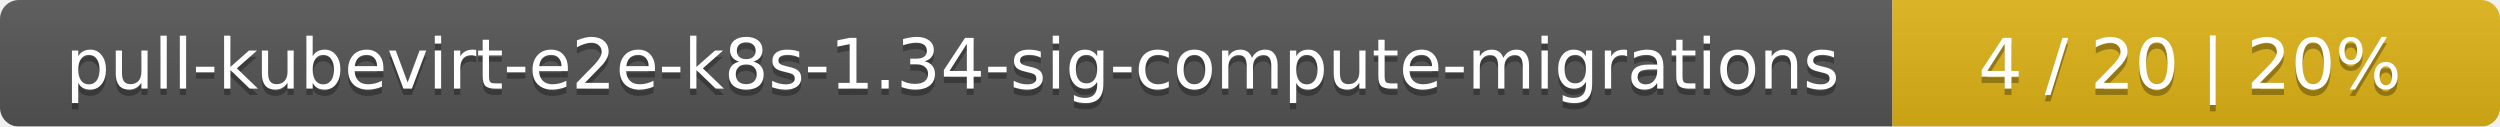
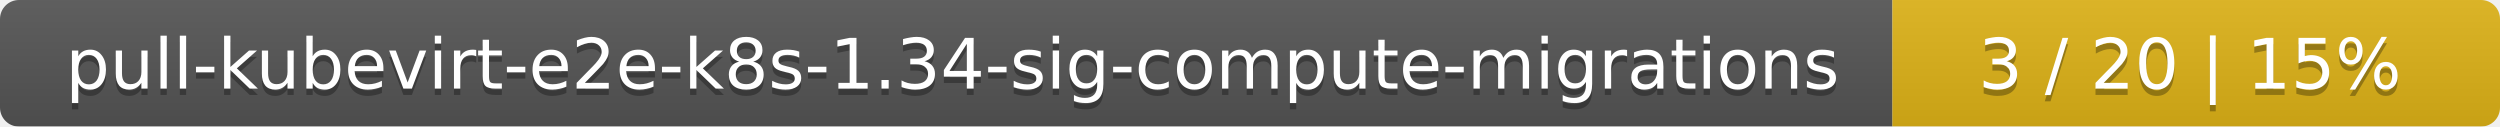
<svg xmlns="http://www.w3.org/2000/svg" width="395" height="20">
  <linearGradient id="smooth" x2="0" y2="100%">
    <stop offset="0" stop-color="#bbb" stop-opacity=".1" />
    <stop offset="1" stop-opacity=".1" />
  </linearGradient>
  <mask id="round">
    <rect width="395" height="20" rx="3" fill="#fff" />
  </mask>
  <g mask="url(#round)">
    <rect width="299" height="20" fill="#555" />
    <rect x="299" width="96" height="20" fill="#dfb317" />
    <rect width="395" height="20" fill="url(#smooth)" />
  </g>
  <g fill="#fff" text-anchor="middle" font-family="DejaVu Sans,Verdana,Geneva,sans-serif" font-size="11">
    <text x="150.5" y="15" fill="#010101" fill-opacity=".3">pull-kubevirt-e2e-k8s-1.34-sig-compute-migrations</text>
    <text x="150.5" y="14">pull-kubevirt-e2e-k8s-1.34-sig-compute-migrations</text>
-     <text x="346" y="15" fill="#010101" fill-opacity=".3">4 / 20    |    20%</text>
-     <text x="346" y="14">4 / 20    |    20%</text>
+     <text x="346" y="15" fill="#010101" fill-opacity=".3">3 / 20    |    15%</text>
+     <text x="346" y="14">3 / 20    |    15%</text>
  </g>
</svg>
